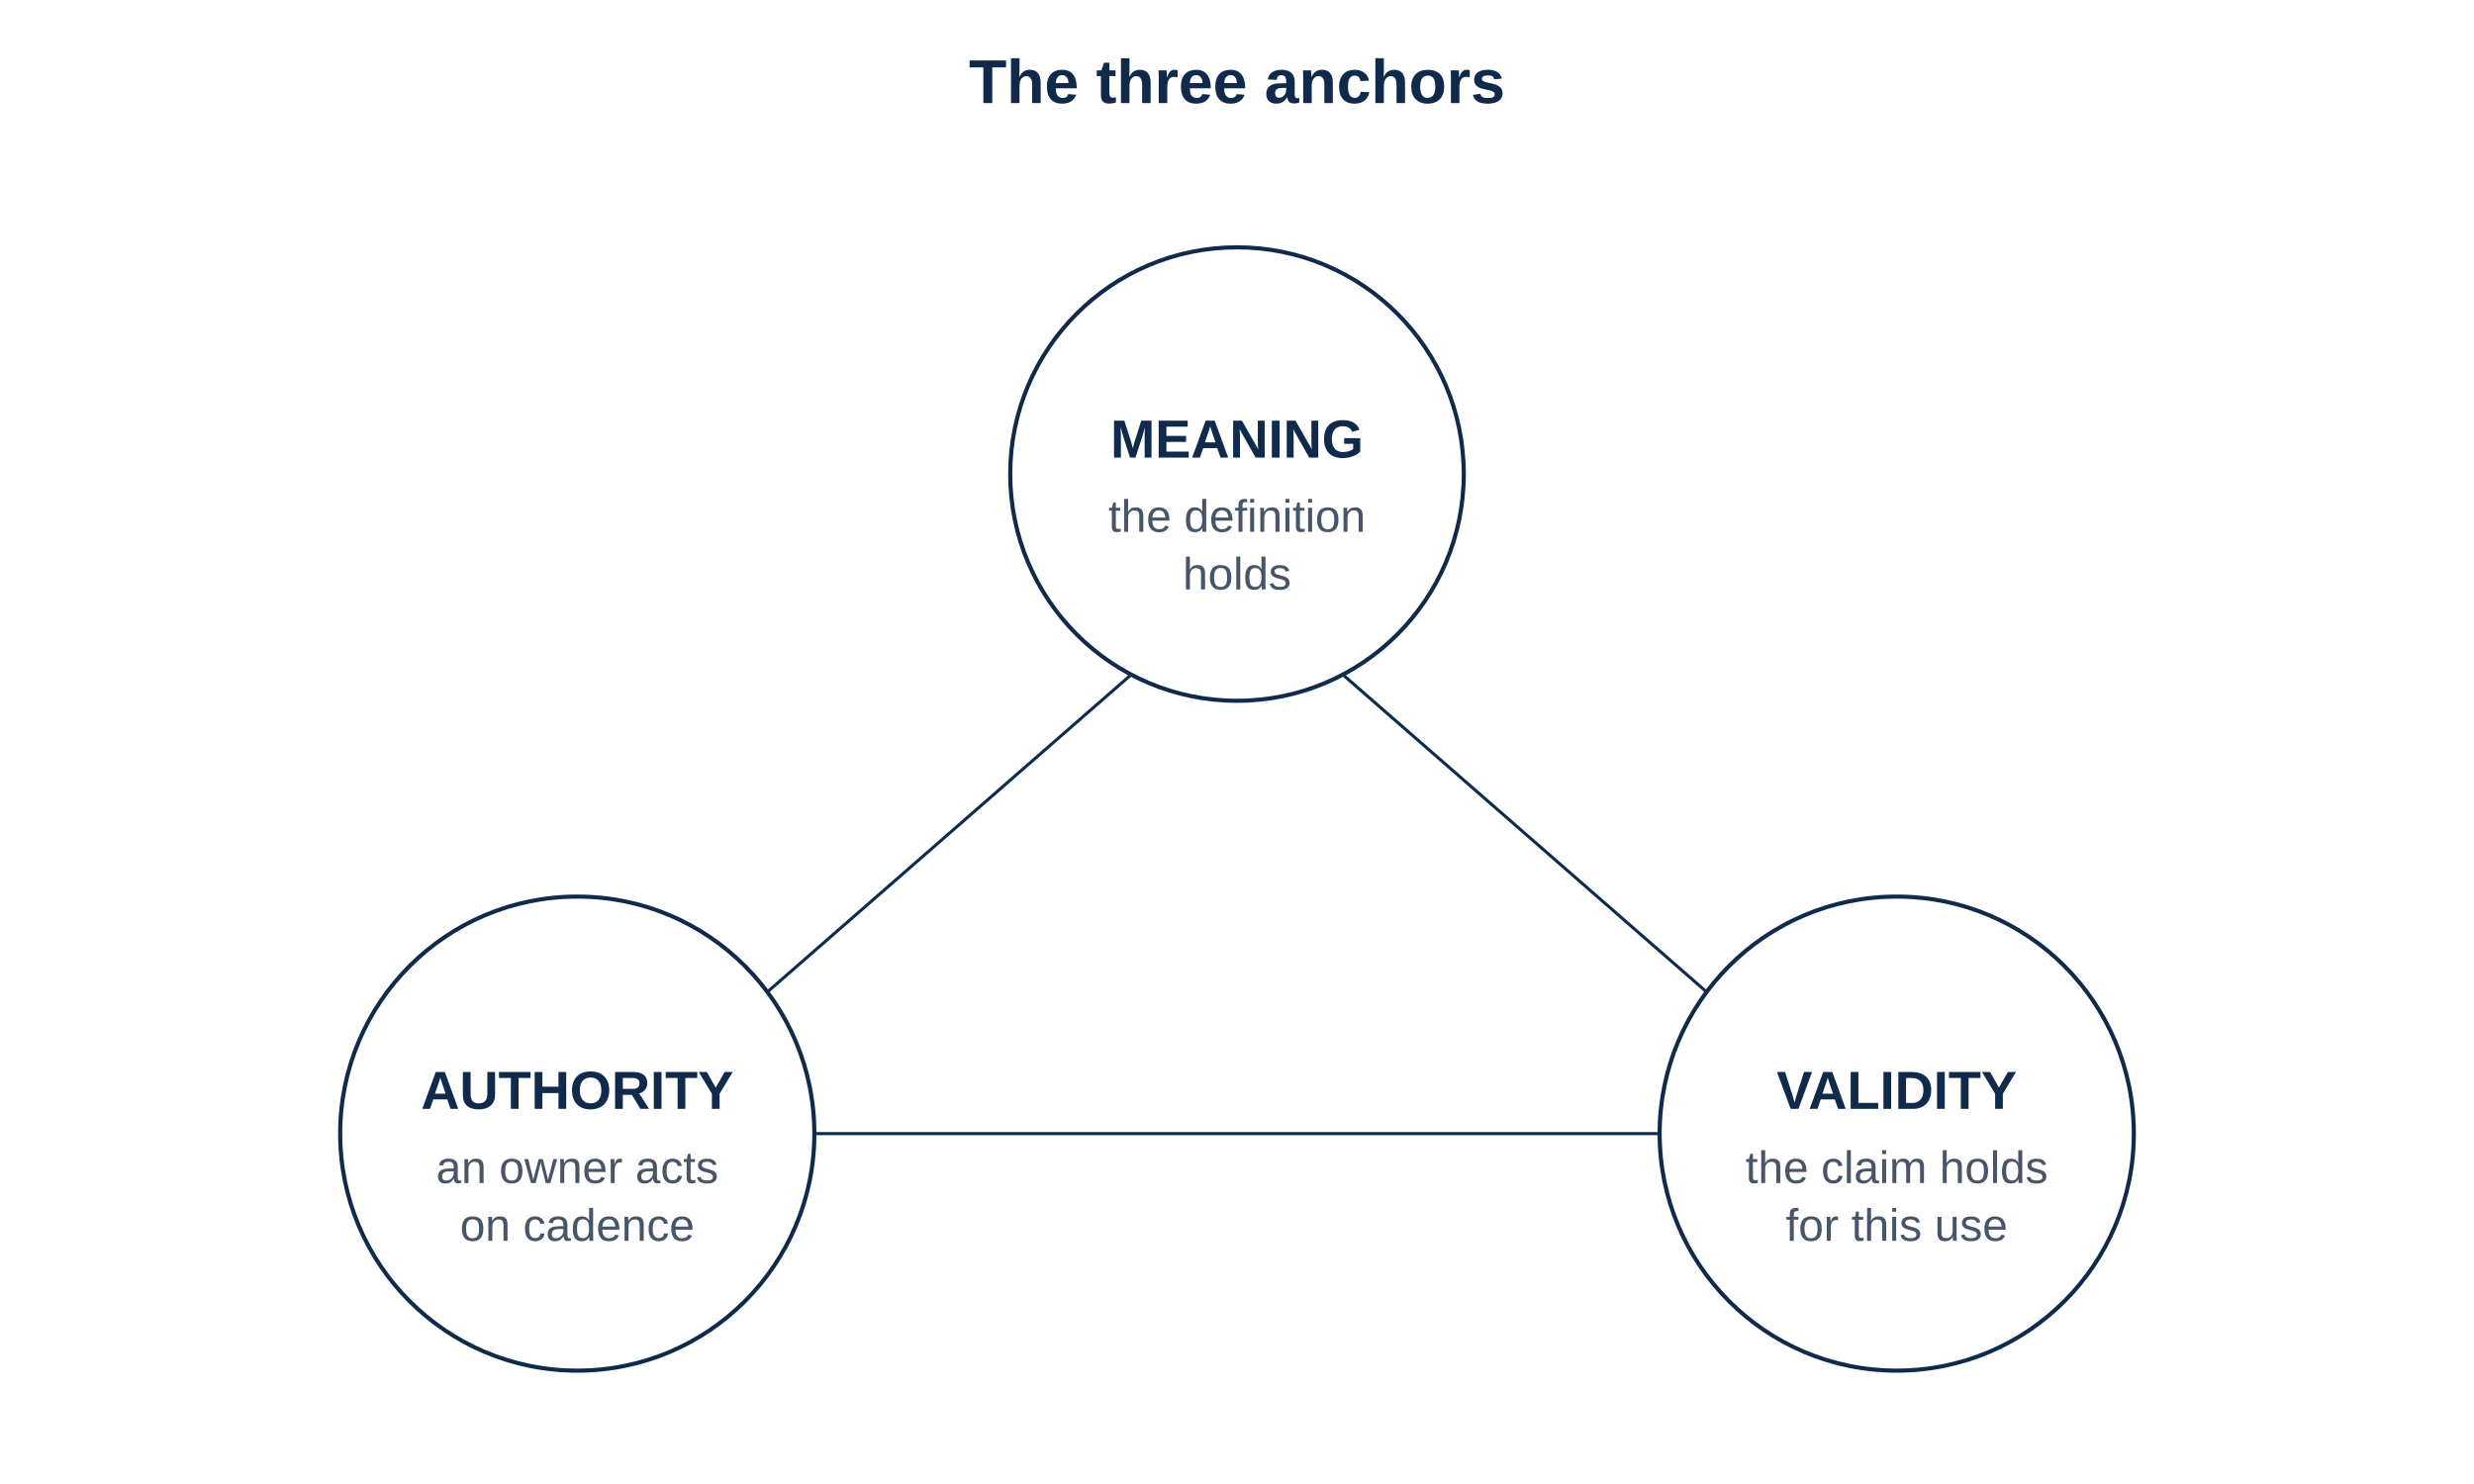
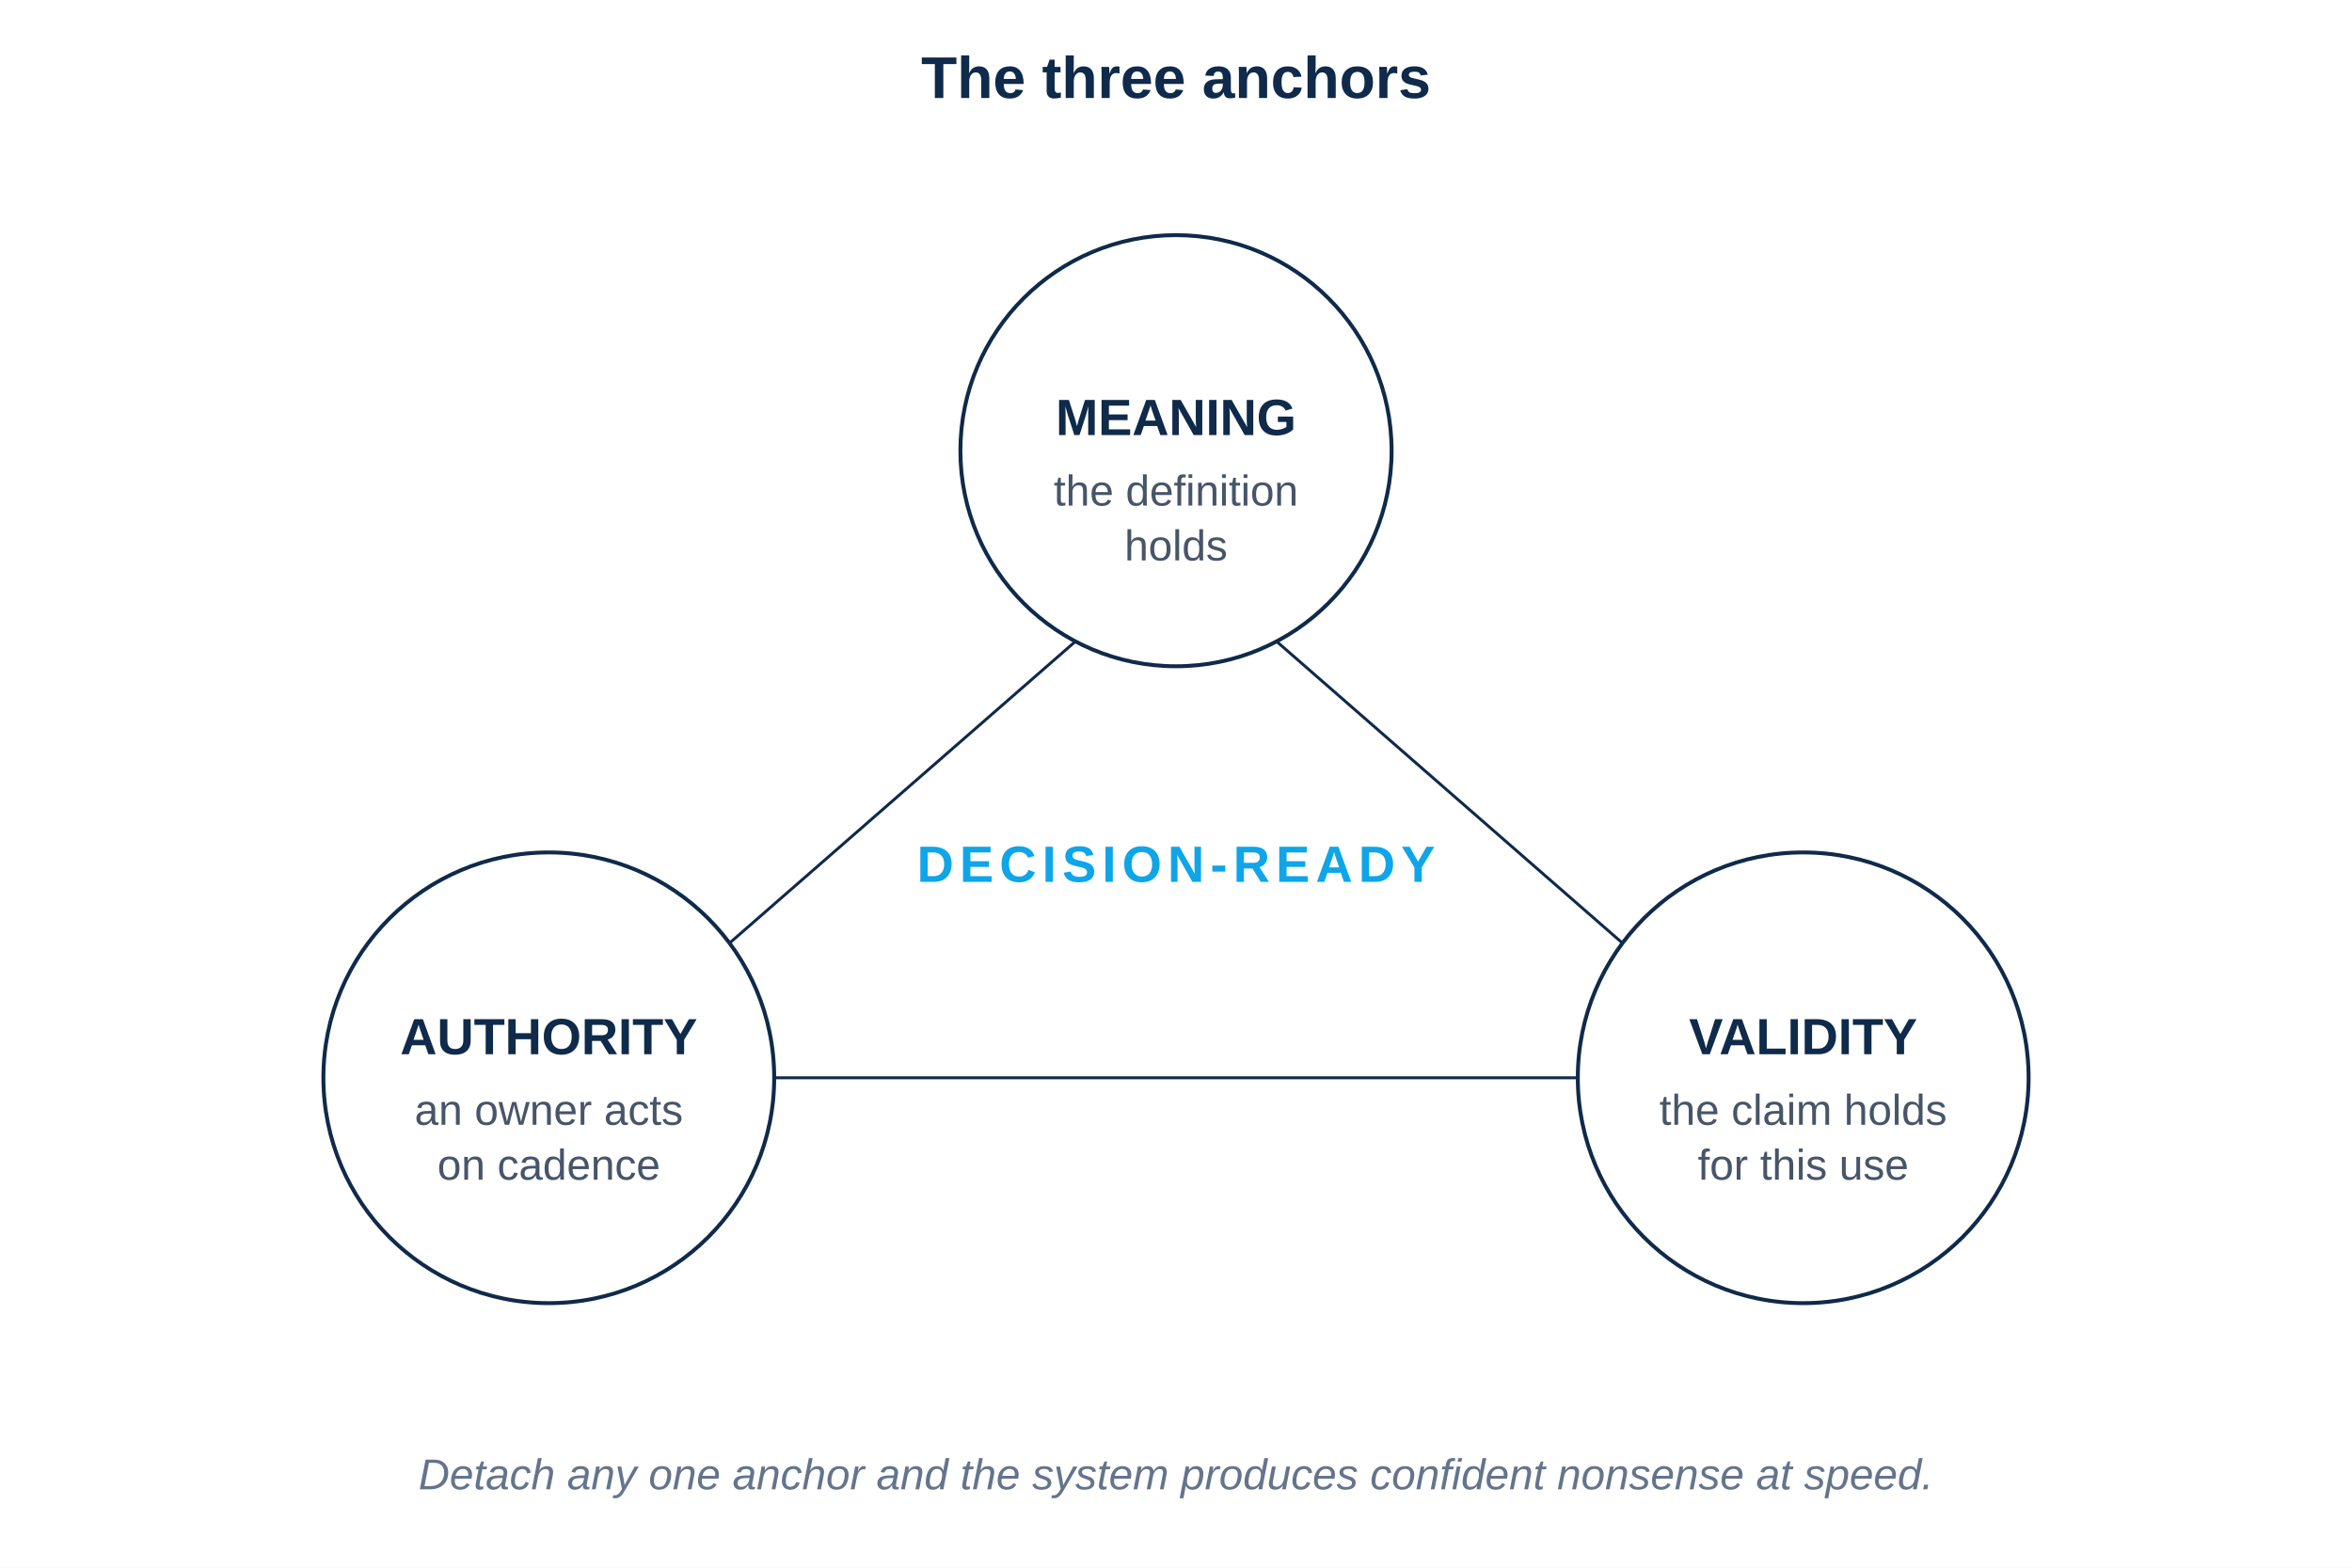
- <svg xmlns="http://www.w3.org/2000/svg" viewBox="0 -140 1200 720" role="img">
-   <rect x="0" y="-140" width="1200" height="720" fill="#FFFFFF" />
+ <svg xmlns="http://www.w3.org/2000/svg" viewBox="0 -140 1200 800" role="img">
+   <rect x="0" y="-140" width="1200" height="800" fill="#FFFFFF" />
  <text x="600" y="-90" font-family="-apple-system, BlinkMacSystemFont, 'Helvetica Neue', Arial, sans-serif" font-size="30" font-weight="700" fill="#0F2A4A" text-anchor="middle">The three anchors</text>
  <g transform="translate(0, -40)">
    <line x1="580" y1="200" x2="345" y2="405" stroke="#0F2A4A" stroke-width="1.5" />
    <line x1="620" y1="200" x2="855" y2="405" stroke="#0F2A4A" stroke-width="1.5" />
    <line x1="380" y1="450" x2="820" y2="450" stroke="#0F2A4A" stroke-width="1.5" />
    <circle cx="600" cy="130" r="110" fill="#FFFFFF" stroke="#0F2A4A" stroke-width="2" />
    <text x="600" y="122" font-family="-apple-system, BlinkMacSystemFont, 'Helvetica Neue', Arial, sans-serif" font-size="26" font-weight="600" fill="#0F2A4A" text-anchor="middle">MEANING</text>
    <text x="600" y="158" font-family="-apple-system, BlinkMacSystemFont, 'Helvetica Neue', Arial, sans-serif" font-size="22" fill="#475569" text-anchor="middle">the definition</text>
    <text x="600" y="186" font-family="-apple-system, BlinkMacSystemFont, 'Helvetica Neue', Arial, sans-serif" font-size="22" fill="#475569" text-anchor="middle">holds</text>
    <circle cx="280" cy="450" r="115" fill="#FFFFFF" stroke="#0F2A4A" stroke-width="2" />
    <text x="280" y="438" font-family="-apple-system, BlinkMacSystemFont, 'Helvetica Neue', Arial, sans-serif" font-size="26" font-weight="600" fill="#0F2A4A" text-anchor="middle">AUTHORITY</text>
    <text x="280" y="474" font-family="-apple-system, BlinkMacSystemFont, 'Helvetica Neue', Arial, sans-serif" font-size="22" fill="#475569" text-anchor="middle">an owner acts</text>
    <text x="280" y="502" font-family="-apple-system, BlinkMacSystemFont, 'Helvetica Neue', Arial, sans-serif" font-size="22" fill="#475569" text-anchor="middle">on cadence</text>
    <circle cx="920" cy="450" r="115" fill="#FFFFFF" stroke="#0F2A4A" stroke-width="2" />
    <text x="920" y="438" font-family="-apple-system, BlinkMacSystemFont, 'Helvetica Neue', Arial, sans-serif" font-size="26" font-weight="600" fill="#0F2A4A" text-anchor="middle">VALIDITY</text>
    <text x="920" y="474" font-family="-apple-system, BlinkMacSystemFont, 'Helvetica Neue', Arial, sans-serif" font-size="22" fill="#475569" text-anchor="middle">the claim holds</text>
    <text x="920" y="502" font-family="-apple-system, BlinkMacSystemFont, 'Helvetica Neue', Arial, sans-serif" font-size="22" fill="#475569" text-anchor="middle">for this use</text>
+     <text x="600" y="350" font-family="-apple-system, BlinkMacSystemFont, 'Helvetica Neue', Arial, sans-serif" font-size="26" font-weight="700" letter-spacing="3" fill="#0EA5E9" text-anchor="middle">DECISION-READY</text>
  </g>
+   <text x="600" y="620" font-family="-apple-system, BlinkMacSystemFont, 'Helvetica Neue', Arial, sans-serif" font-size="22" font-style="italic" fill="#64748B" text-anchor="middle">Detach any one anchor and the system produces confident nonsense at speed.</text>
</svg>
